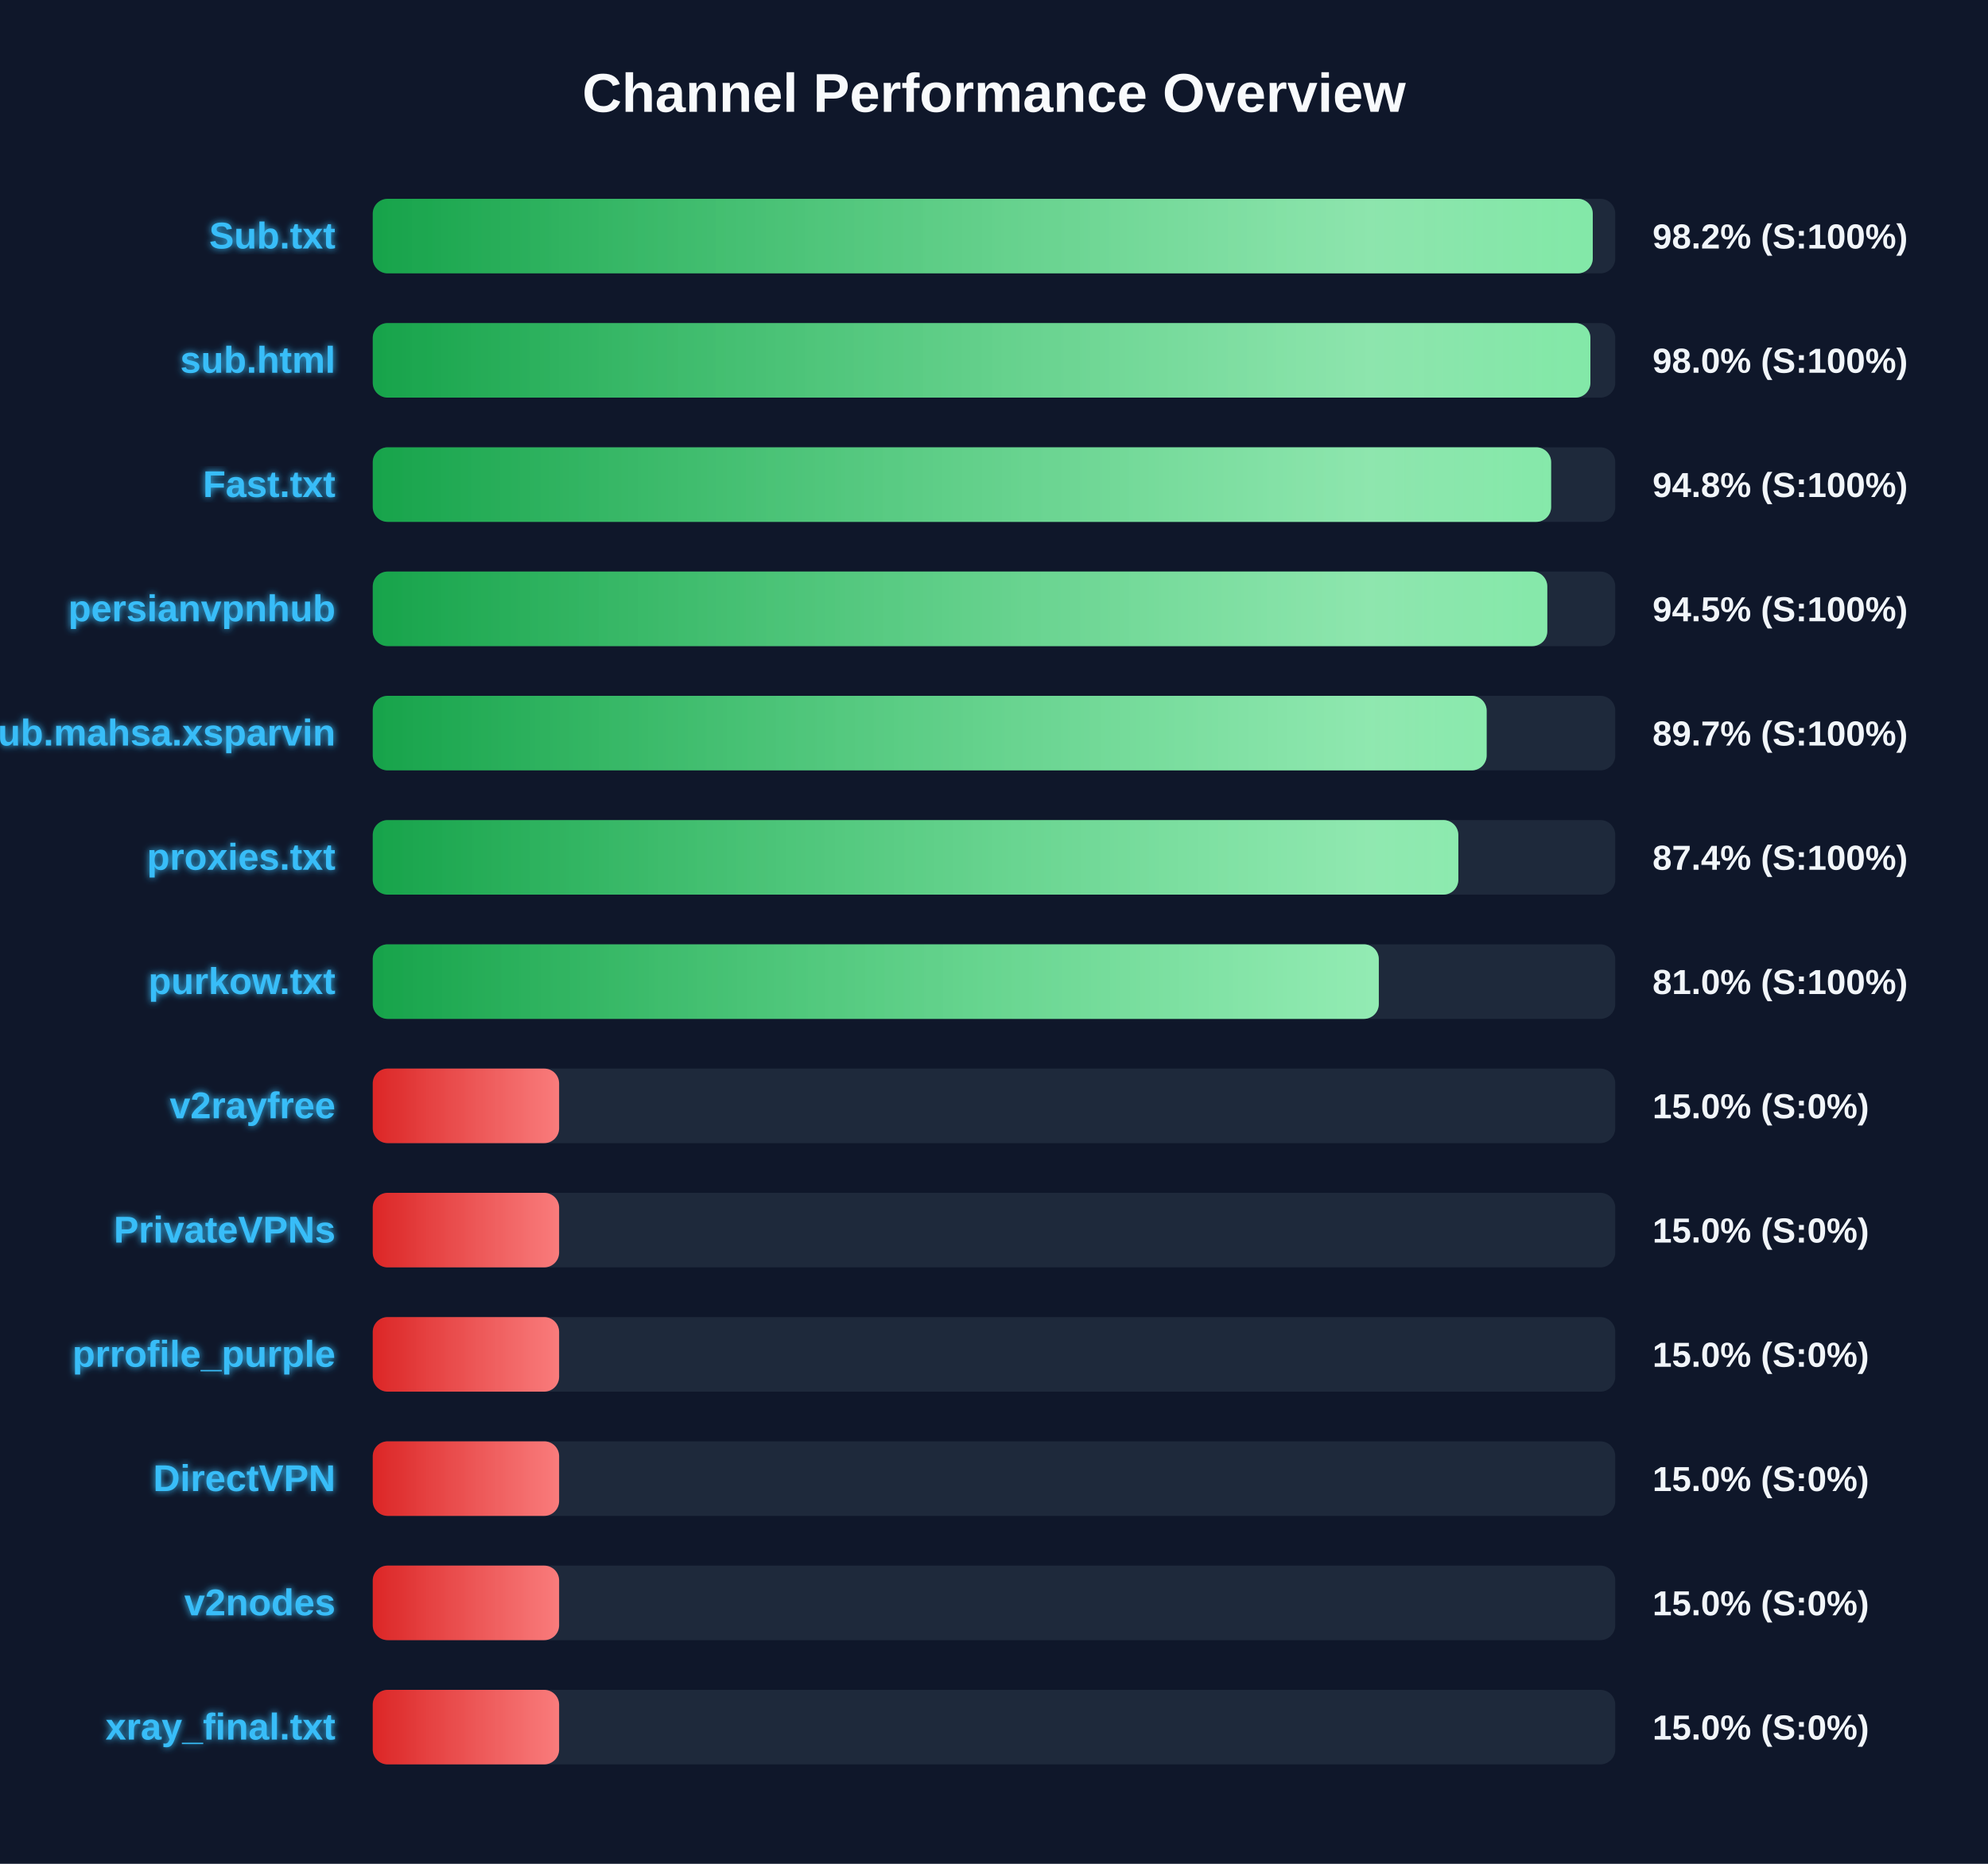
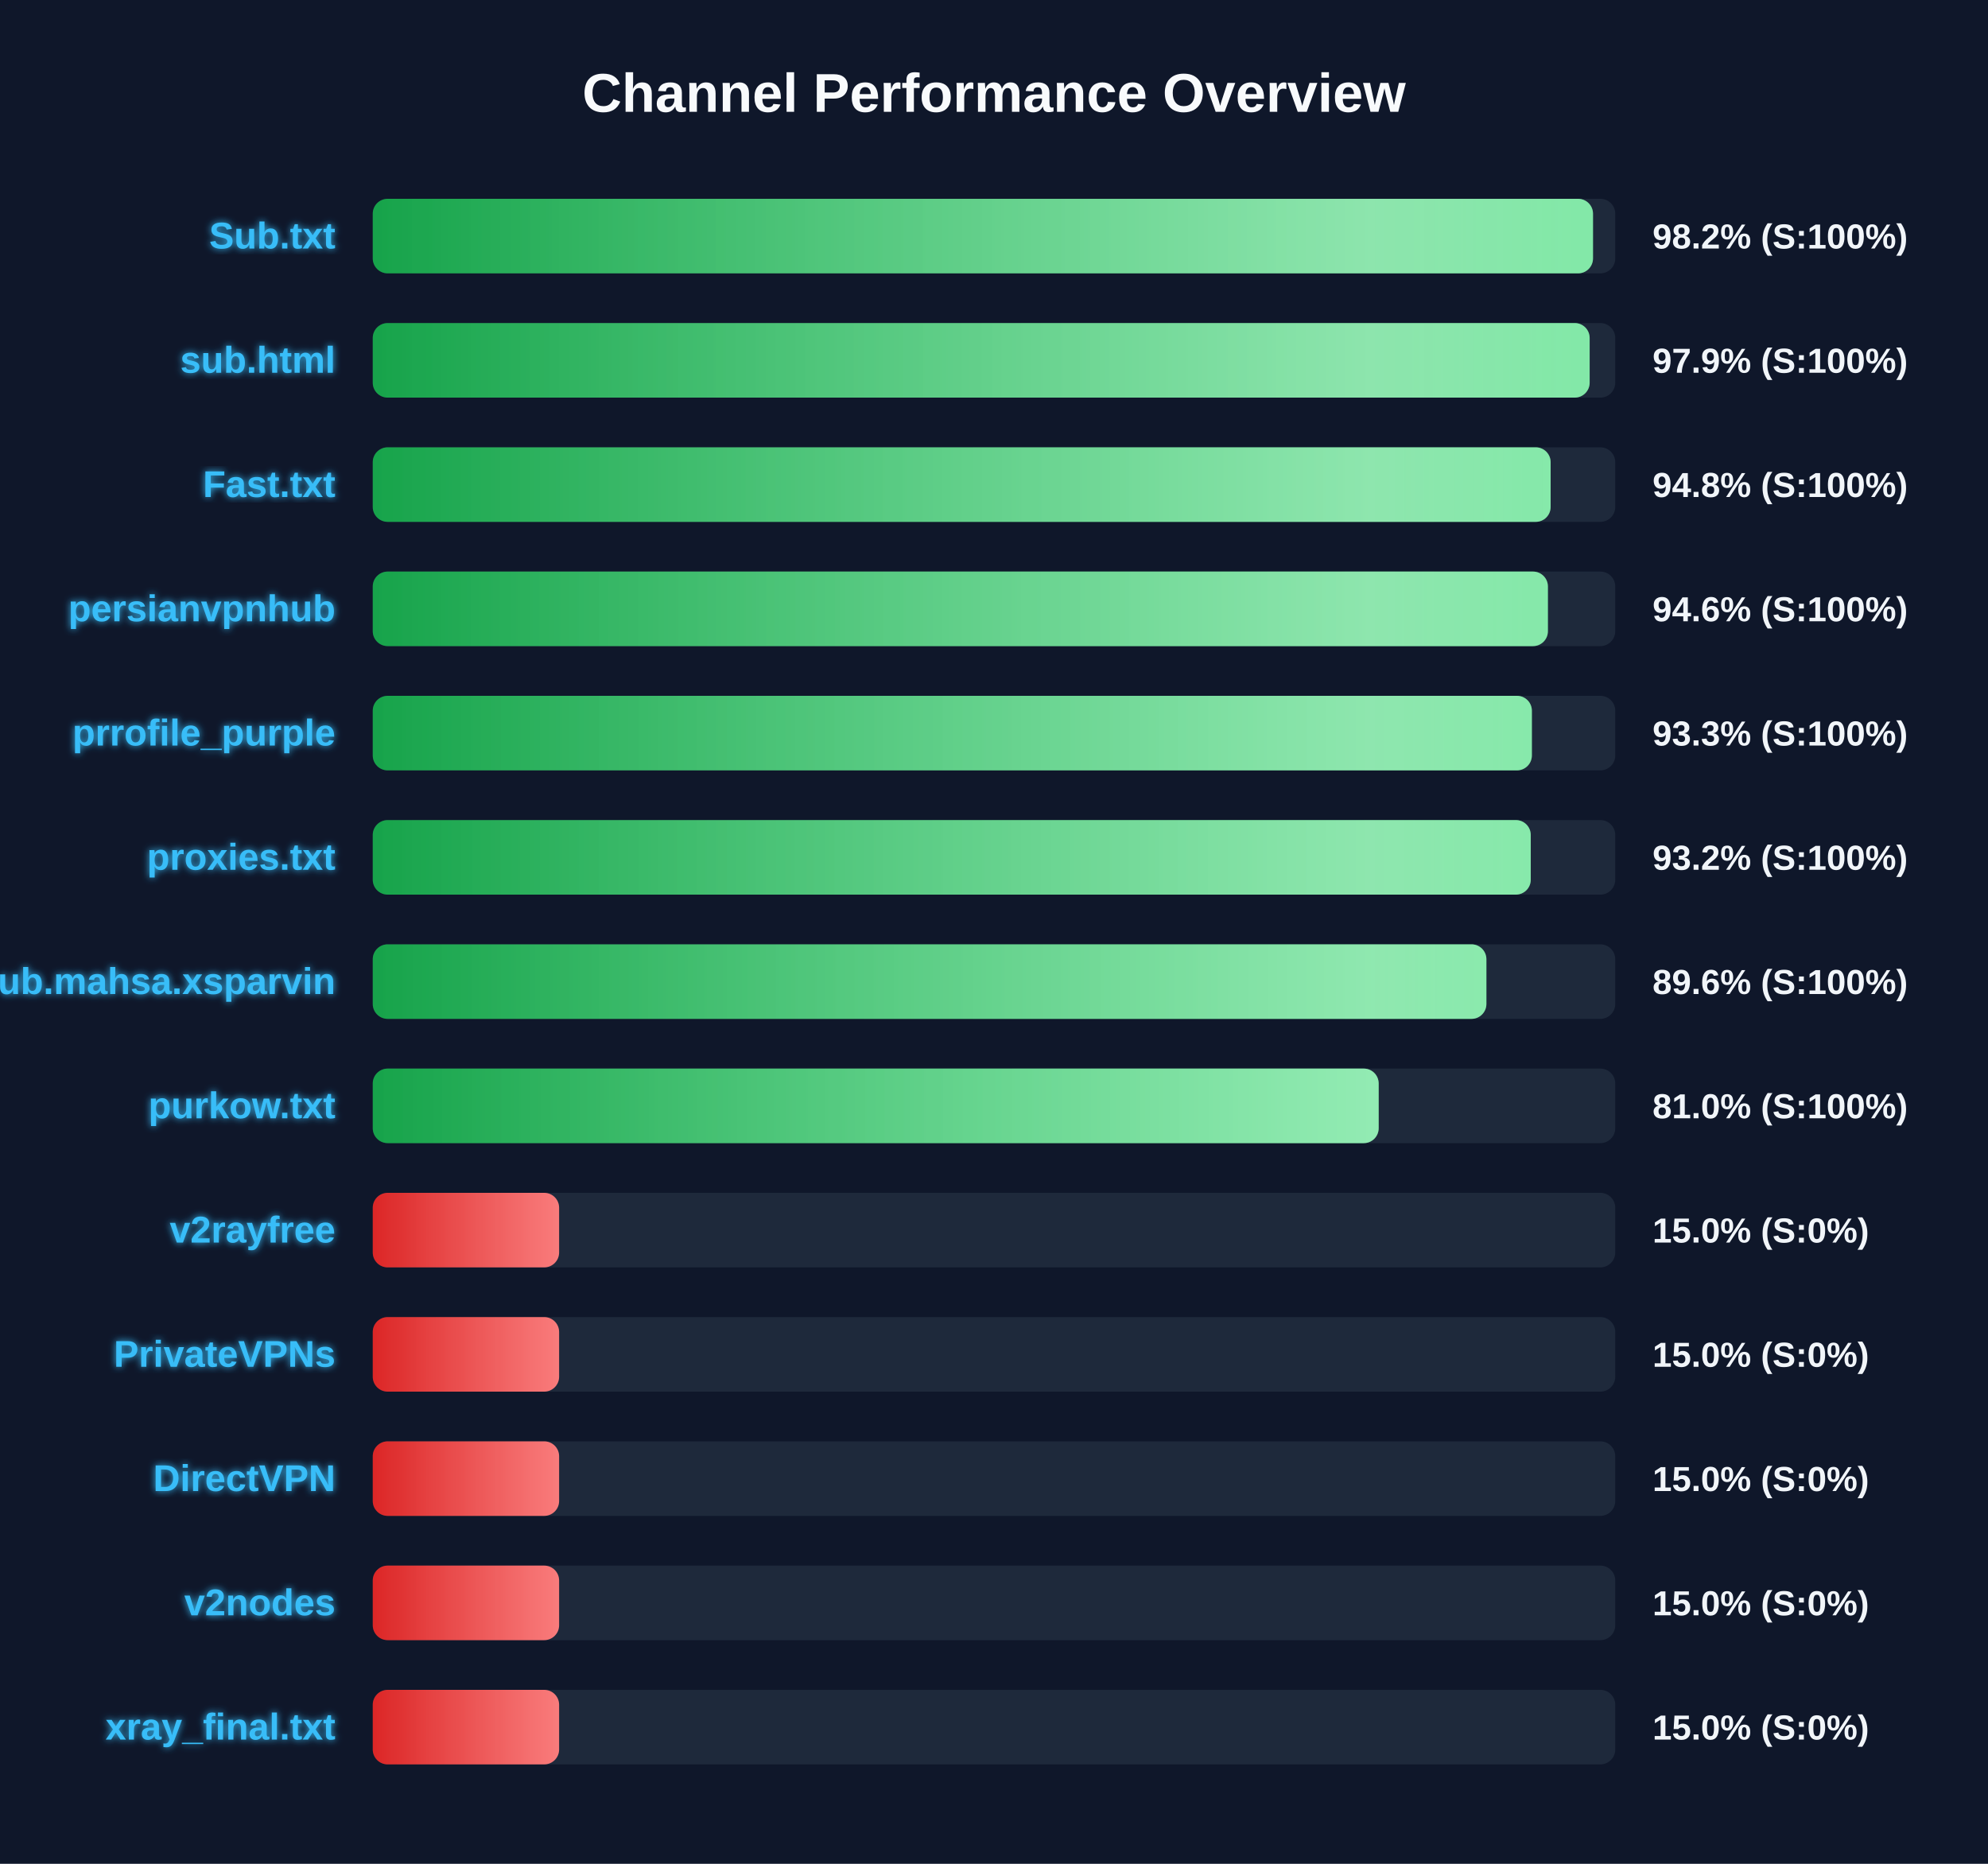
<svg xmlns="http://www.w3.org/2000/svg" width="800" height="750" version="1.1">
  <defs>
    <linearGradient id="grad-green" x1="0%" y1="0%" x2="100%" y2="0%">
      <stop offset="0%" stop-color="#16a34a" />
      <stop offset="100%" stop-color="#4ade80" />
    </linearGradient>
    <linearGradient id="grad-yellow" x1="0%" y1="0%" x2="100%" y2="0%">
      <stop offset="0%" stop-color="#ca8a04" />
      <stop offset="100%" stop-color="#fde047" />
    </linearGradient>
    <linearGradient id="grad-red" x1="0%" y1="0%" x2="100%" y2="0%">
      <stop offset="0%" stop-color="#dc2626" />
      <stop offset="100%" stop-color="#f87171" />
    </linearGradient>
    <linearGradient id="shimmer" x1="0%" y1="0%" x2="100%" y2="0%">
      <stop offset="0%" stop-color="rgba(255,255,255,0)" />
      <stop offset="50%" stop-color="rgba(255,255,255,0.4)" />
      <stop offset="100%" stop-color="rgba(255,255,255,0)" />
    </linearGradient>
    <filter id="glow" x="-20%" y="-20%" width="140%" height="140%">
      <feGaussianBlur stdDeviation="1.5" result="blur" />
      <feComposite in="SourceGraphic" in2="blur" operator="over" />
    </filter>
  </defs>
  <style>
        .bg-rect { fill: #0f172a; }
        .title { font: bold 22px 'Segoe UI', Arial, sans-serif; fill: #f8fafc; }
        .row { font: bold 15px 'Segoe UI', Arial, sans-serif; fill: #38bdf8; filter: url(#glow); }
        .score { font: bold 14px 'Segoe UI', Arial, sans-serif; fill: #f1f5f9; }
        @keyframes shimmer-anim {
            0% { transform: translateX(-100%); }
            100% { transform: translateX(200%); }
        }
        .shimmer-rect {
            animation: shimmer-anim 2.5s infinite linear;
        }
    </style>
  <rect width="100%" height="100%" class="bg-rect" />
  <text x="400" y="45" text-anchor="middle" class="title">Channel Performance Overview</text>
  <rect x="150" y="80" width="500" height="30" fill="#1e293b" rx="6" />
  <clipPath id="clip-0">
-     <rect x="150" y="80" width="490.95" height="30" rx="6" />
+     <rect x="150" y="80" width="491.05" height="30" rx="6" />
  </clipPath>
-   <rect x="150" y="80" width="490.95" height="30" fill="url(#grad-green)" rx="6" />
+   <rect x="150" y="80" width="491.05" height="30" fill="url(#grad-green)" rx="6" />
  <g clip-path="url(#clip-0)">
    <rect x="150" y="80" width="100%" height="30" fill="url(#shimmer)" class="shimmer-rect" />
  </g>
  <text x="135" y="100" text-anchor="end" class="row">Sub.txt</text>
  <text x="665" y="100" text-anchor="start" class="score">98.2% (S:100%)</text>
  <rect x="150" y="130" width="500" height="30" fill="#1e293b" rx="6" />
  <clipPath id="clip-1">
-     <rect x="150" y="130" width="490.0" height="30" rx="6" />
+     <rect x="150" y="130" width="489.7" height="30" rx="6" />
  </clipPath>
-   <rect x="150" y="130" width="490.0" height="30" fill="url(#grad-green)" rx="6" />
+   <rect x="150" y="130" width="489.7" height="30" fill="url(#grad-green)" rx="6" />
  <g clip-path="url(#clip-1)">
    <rect x="150" y="130" width="100%" height="30" fill="url(#shimmer)" class="shimmer-rect" />
  </g>
  <text x="135" y="150" text-anchor="end" class="row">sub.html</text>
-   <text x="665" y="150" text-anchor="start" class="score">98.0% (S:100%)</text>
+   <text x="665" y="150" text-anchor="start" class="score">97.9% (S:100%)</text>
  <rect x="150" y="180" width="500" height="30" fill="#1e293b" rx="6" />
  <clipPath id="clip-2">
-     <rect x="150" y="180" width="474.2" height="30" rx="6" />
+     <rect x="150" y="180" width="474.0" height="30" rx="6" />
  </clipPath>
-   <rect x="150" y="180" width="474.2" height="30" fill="url(#grad-green)" rx="6" />
+   <rect x="150" y="180" width="474.0" height="30" fill="url(#grad-green)" rx="6" />
  <g clip-path="url(#clip-2)">
    <rect x="150" y="180" width="100%" height="30" fill="url(#shimmer)" class="shimmer-rect" />
  </g>
  <text x="135" y="200" text-anchor="end" class="row">Fast.txt</text>
  <text x="665" y="200" text-anchor="start" class="score">94.8% (S:100%)</text>
  <rect x="150" y="230" width="500" height="30" fill="#1e293b" rx="6" />
  <clipPath id="clip-3">
-     <rect x="150" y="230" width="472.65" height="30" rx="6" />
+     <rect x="150" y="230" width="472.9" height="30" rx="6" />
  </clipPath>
-   <rect x="150" y="230" width="472.65" height="30" fill="url(#grad-green)" rx="6" />
+   <rect x="150" y="230" width="472.9" height="30" fill="url(#grad-green)" rx="6" />
  <g clip-path="url(#clip-3)">
    <rect x="150" y="230" width="100%" height="30" fill="url(#shimmer)" class="shimmer-rect" />
  </g>
  <text x="135" y="250" text-anchor="end" class="row">persianvpnhub</text>
-   <text x="665" y="250" text-anchor="start" class="score">94.5% (S:100%)</text>
+   <text x="665" y="250" text-anchor="start" class="score">94.6% (S:100%)</text>
  <rect x="150" y="280" width="500" height="30" fill="#1e293b" rx="6" />
  <clipPath id="clip-4">
-     <rect x="150" y="280" width="448.25" height="30" rx="6" />
+     <rect x="150" y="280" width="466.45" height="30" rx="6" />
  </clipPath>
-   <rect x="150" y="280" width="448.25" height="30" fill="url(#grad-green)" rx="6" />
+   <rect x="150" y="280" width="466.45" height="30" fill="url(#grad-green)" rx="6" />
  <g clip-path="url(#clip-4)">
    <rect x="150" y="280" width="100%" height="30" fill="url(#shimmer)" class="shimmer-rect" />
  </g>
-   <text x="135" y="300" text-anchor="end" class="row">Sub.mahsa.xsparvin</text>
-   <text x="665" y="300" text-anchor="start" class="score">89.7% (S:100%)</text>
+   <text x="135" y="300" text-anchor="end" class="row">prrofile_purple</text>
+   <text x="665" y="300" text-anchor="start" class="score">93.3% (S:100%)</text>
  <rect x="150" y="330" width="500" height="30" fill="#1e293b" rx="6" />
  <clipPath id="clip-5">
-     <rect x="150" y="330" width="436.85" height="30" rx="6" />
+     <rect x="150" y="330" width="466.0" height="30" rx="6" />
  </clipPath>
-   <rect x="150" y="330" width="436.85" height="30" fill="url(#grad-green)" rx="6" />
+   <rect x="150" y="330" width="466.0" height="30" fill="url(#grad-green)" rx="6" />
  <g clip-path="url(#clip-5)">
    <rect x="150" y="330" width="100%" height="30" fill="url(#shimmer)" class="shimmer-rect" />
  </g>
  <text x="135" y="350" text-anchor="end" class="row">proxies.txt</text>
-   <text x="665" y="350" text-anchor="start" class="score">87.4% (S:100%)</text>
+   <text x="665" y="350" text-anchor="start" class="score">93.2% (S:100%)</text>
  <rect x="150" y="380" width="500" height="30" fill="#1e293b" rx="6" />
  <clipPath id="clip-6">
-     <rect x="150" y="380" width="404.85" height="30" rx="6" />
+     <rect x="150" y="380" width="448.15" height="30" rx="6" />
  </clipPath>
-   <rect x="150" y="380" width="404.85" height="30" fill="url(#grad-green)" rx="6" />
+   <rect x="150" y="380" width="448.15" height="30" fill="url(#grad-green)" rx="6" />
  <g clip-path="url(#clip-6)">
    <rect x="150" y="380" width="100%" height="30" fill="url(#shimmer)" class="shimmer-rect" />
  </g>
-   <text x="135" y="400" text-anchor="end" class="row">purkow.txt</text>
-   <text x="665" y="400" text-anchor="start" class="score">81.0% (S:100%)</text>
+   <text x="135" y="400" text-anchor="end" class="row">Sub.mahsa.xsparvin</text>
+   <text x="665" y="400" text-anchor="start" class="score">89.6% (S:100%)</text>
  <rect x="150" y="430" width="500" height="30" fill="#1e293b" rx="6" />
  <clipPath id="clip-7">
-     <rect x="150" y="430" width="75.0" height="30" rx="6" />
+     <rect x="150" y="430" width="404.8" height="30" rx="6" />
  </clipPath>
-   <rect x="150" y="430" width="75.0" height="30" fill="url(#grad-red)" rx="6" />
+   <rect x="150" y="430" width="404.8" height="30" fill="url(#grad-green)" rx="6" />
  <g clip-path="url(#clip-7)">
    <rect x="150" y="430" width="100%" height="30" fill="url(#shimmer)" class="shimmer-rect" />
  </g>
-   <text x="135" y="450" text-anchor="end" class="row">v2rayfree</text>
-   <text x="665" y="450" text-anchor="start" class="score">15.0% (S:0%)</text>
+   <text x="135" y="450" text-anchor="end" class="row">purkow.txt</text>
+   <text x="665" y="450" text-anchor="start" class="score">81.0% (S:100%)</text>
  <rect x="150" y="480" width="500" height="30" fill="#1e293b" rx="6" />
  <clipPath id="clip-8">
    <rect x="150" y="480" width="75.0" height="30" rx="6" />
  </clipPath>
  <rect x="150" y="480" width="75.0" height="30" fill="url(#grad-red)" rx="6" />
  <g clip-path="url(#clip-8)">
    <rect x="150" y="480" width="100%" height="30" fill="url(#shimmer)" class="shimmer-rect" />
  </g>
-   <text x="135" y="500" text-anchor="end" class="row">PrivateVPNs</text>
+   <text x="135" y="500" text-anchor="end" class="row">v2rayfree</text>
  <text x="665" y="500" text-anchor="start" class="score">15.0% (S:0%)</text>
  <rect x="150" y="530" width="500" height="30" fill="#1e293b" rx="6" />
  <clipPath id="clip-9">
    <rect x="150" y="530" width="75.0" height="30" rx="6" />
  </clipPath>
  <rect x="150" y="530" width="75.0" height="30" fill="url(#grad-red)" rx="6" />
  <g clip-path="url(#clip-9)">
    <rect x="150" y="530" width="100%" height="30" fill="url(#shimmer)" class="shimmer-rect" />
  </g>
-   <text x="135" y="550" text-anchor="end" class="row">prrofile_purple</text>
+   <text x="135" y="550" text-anchor="end" class="row">PrivateVPNs</text>
  <text x="665" y="550" text-anchor="start" class="score">15.0% (S:0%)</text>
  <rect x="150" y="580" width="500" height="30" fill="#1e293b" rx="6" />
  <clipPath id="clip-10">
    <rect x="150" y="580" width="75.0" height="30" rx="6" />
  </clipPath>
  <rect x="150" y="580" width="75.0" height="30" fill="url(#grad-red)" rx="6" />
  <g clip-path="url(#clip-10)">
    <rect x="150" y="580" width="100%" height="30" fill="url(#shimmer)" class="shimmer-rect" />
  </g>
  <text x="135" y="600" text-anchor="end" class="row">DirectVPN</text>
  <text x="665" y="600" text-anchor="start" class="score">15.0% (S:0%)</text>
  <rect x="150" y="630" width="500" height="30" fill="#1e293b" rx="6" />
  <clipPath id="clip-11">
    <rect x="150" y="630" width="75.0" height="30" rx="6" />
  </clipPath>
  <rect x="150" y="630" width="75.0" height="30" fill="url(#grad-red)" rx="6" />
  <g clip-path="url(#clip-11)">
    <rect x="150" y="630" width="100%" height="30" fill="url(#shimmer)" class="shimmer-rect" />
  </g>
  <text x="135" y="650" text-anchor="end" class="row">v2nodes</text>
  <text x="665" y="650" text-anchor="start" class="score">15.0% (S:0%)</text>
  <rect x="150" y="680" width="500" height="30" fill="#1e293b" rx="6" />
  <clipPath id="clip-12">
    <rect x="150" y="680" width="75.0" height="30" rx="6" />
  </clipPath>
  <rect x="150" y="680" width="75.0" height="30" fill="url(#grad-red)" rx="6" />
  <g clip-path="url(#clip-12)">
    <rect x="150" y="680" width="100%" height="30" fill="url(#shimmer)" class="shimmer-rect" />
  </g>
  <text x="135" y="700" text-anchor="end" class="row">xray_final.txt</text>
  <text x="665" y="700" text-anchor="start" class="score">15.0% (S:0%)</text>
</svg>
